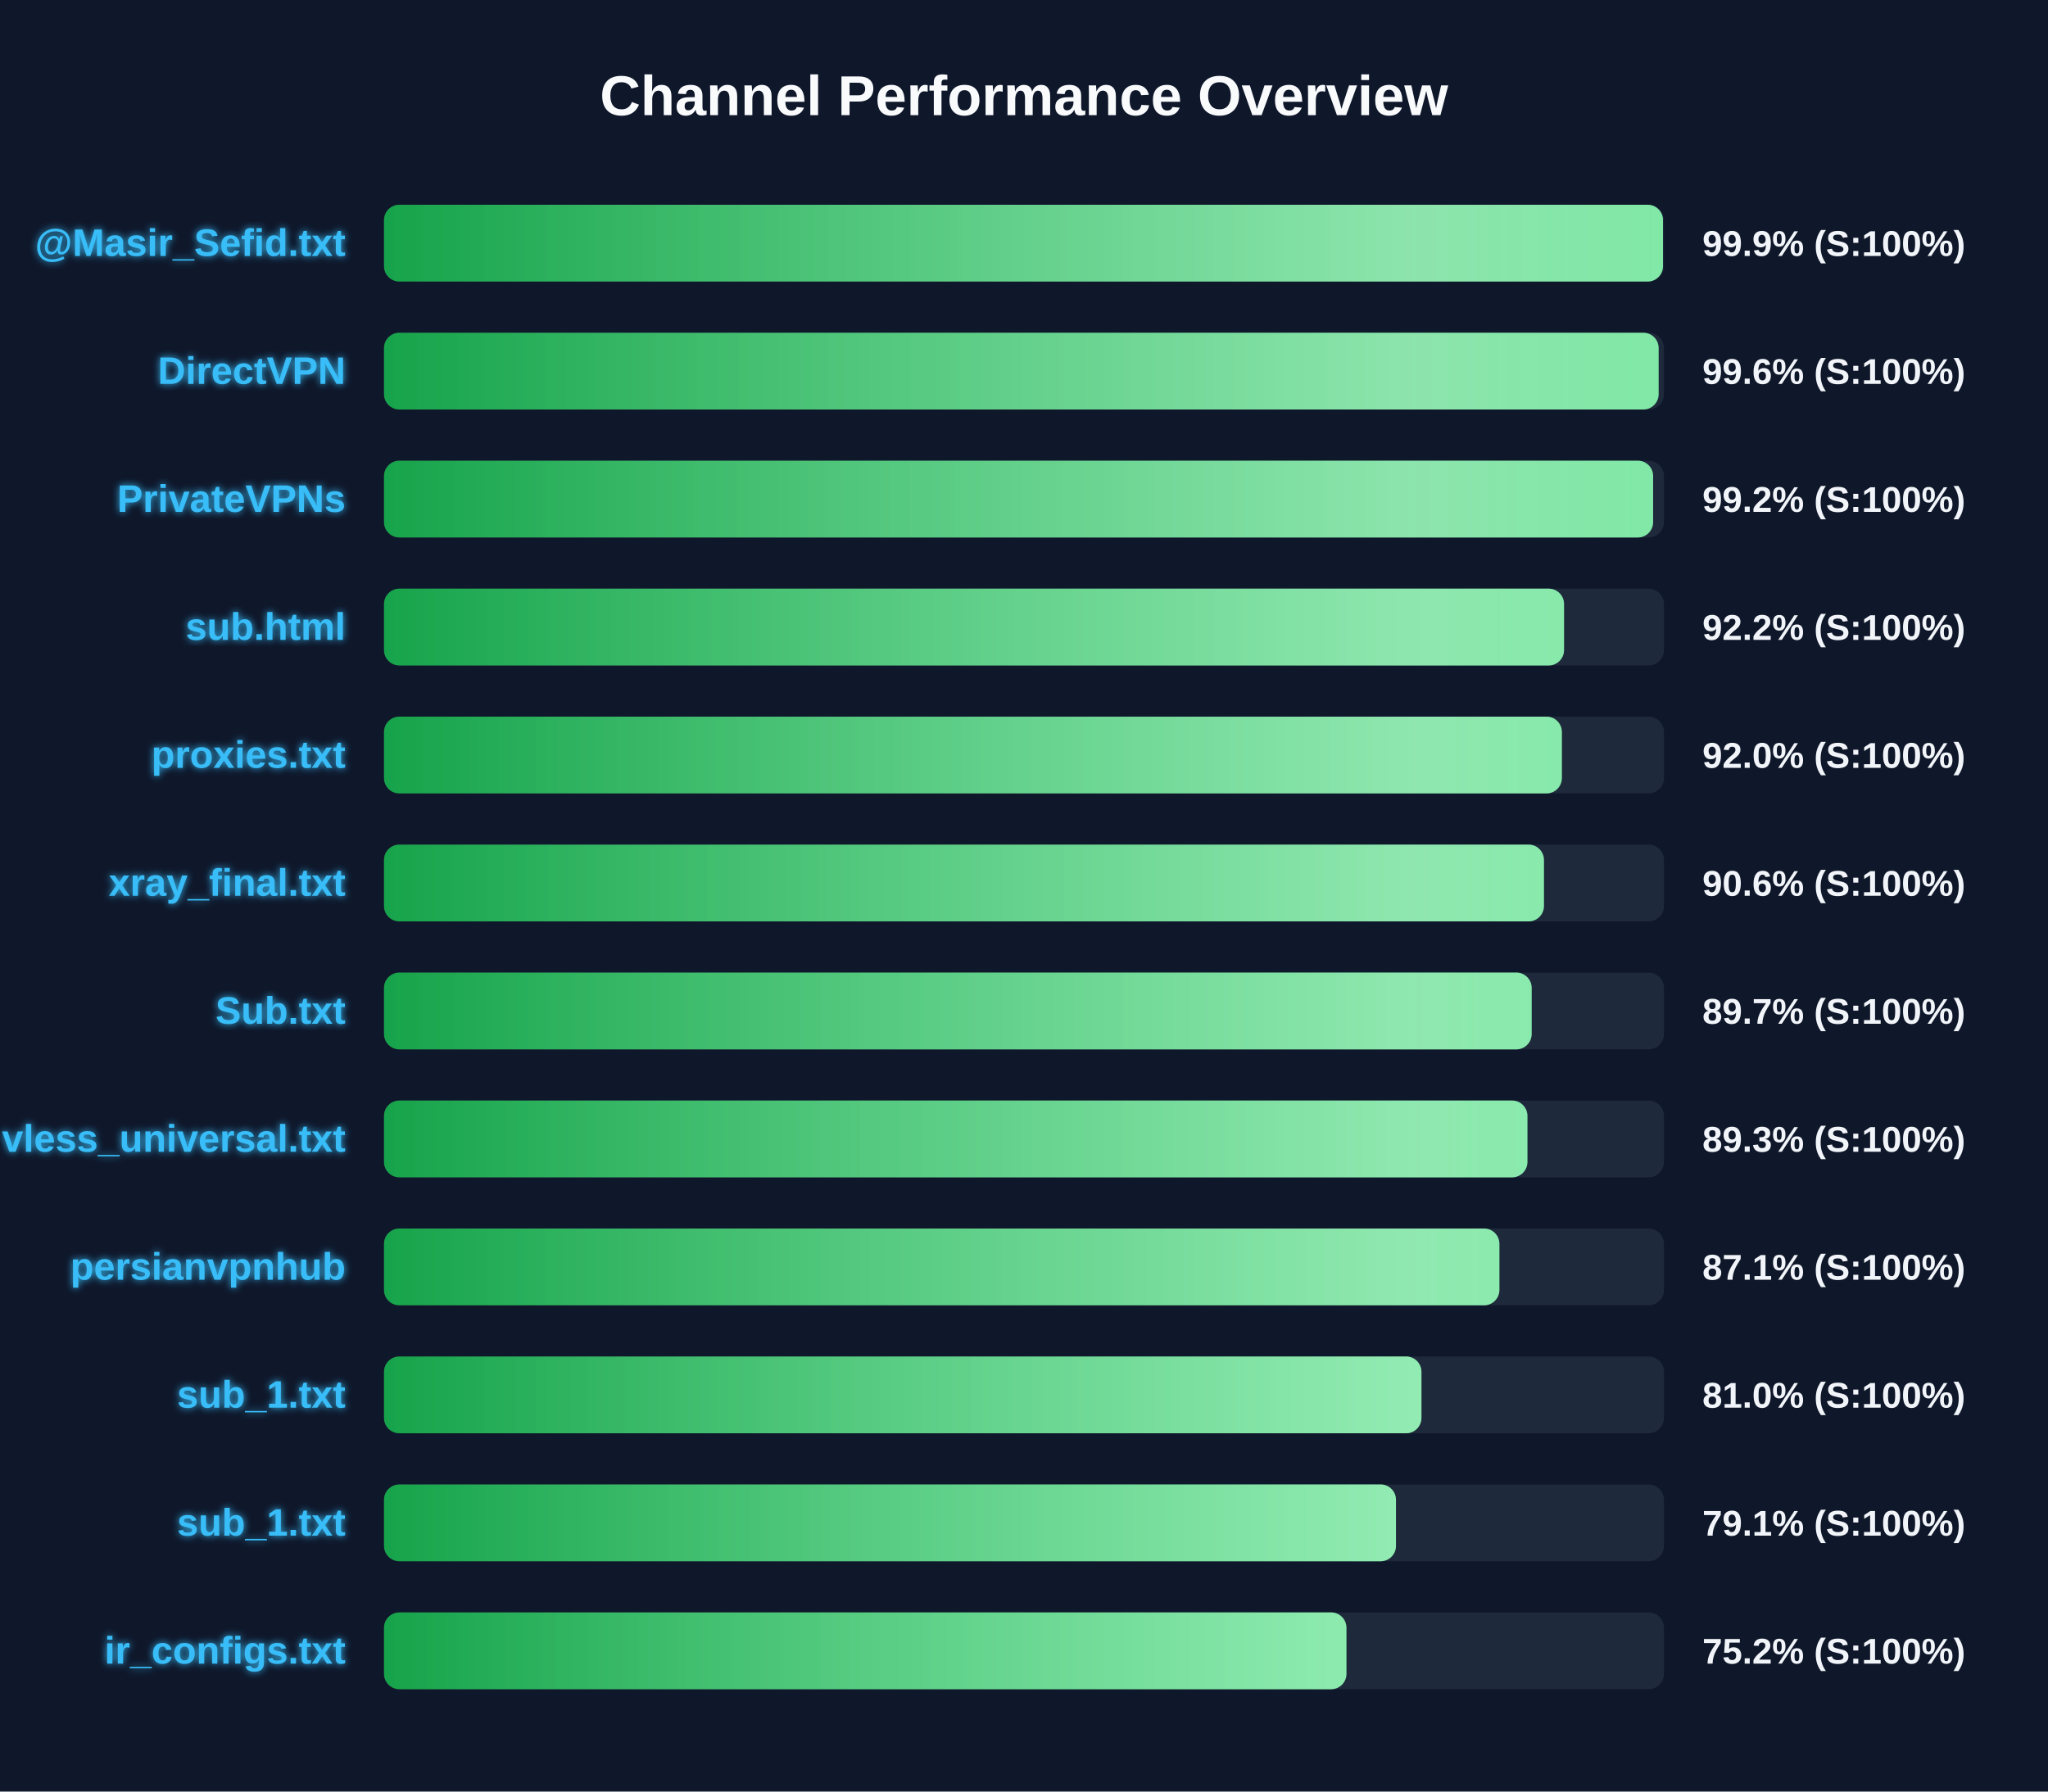
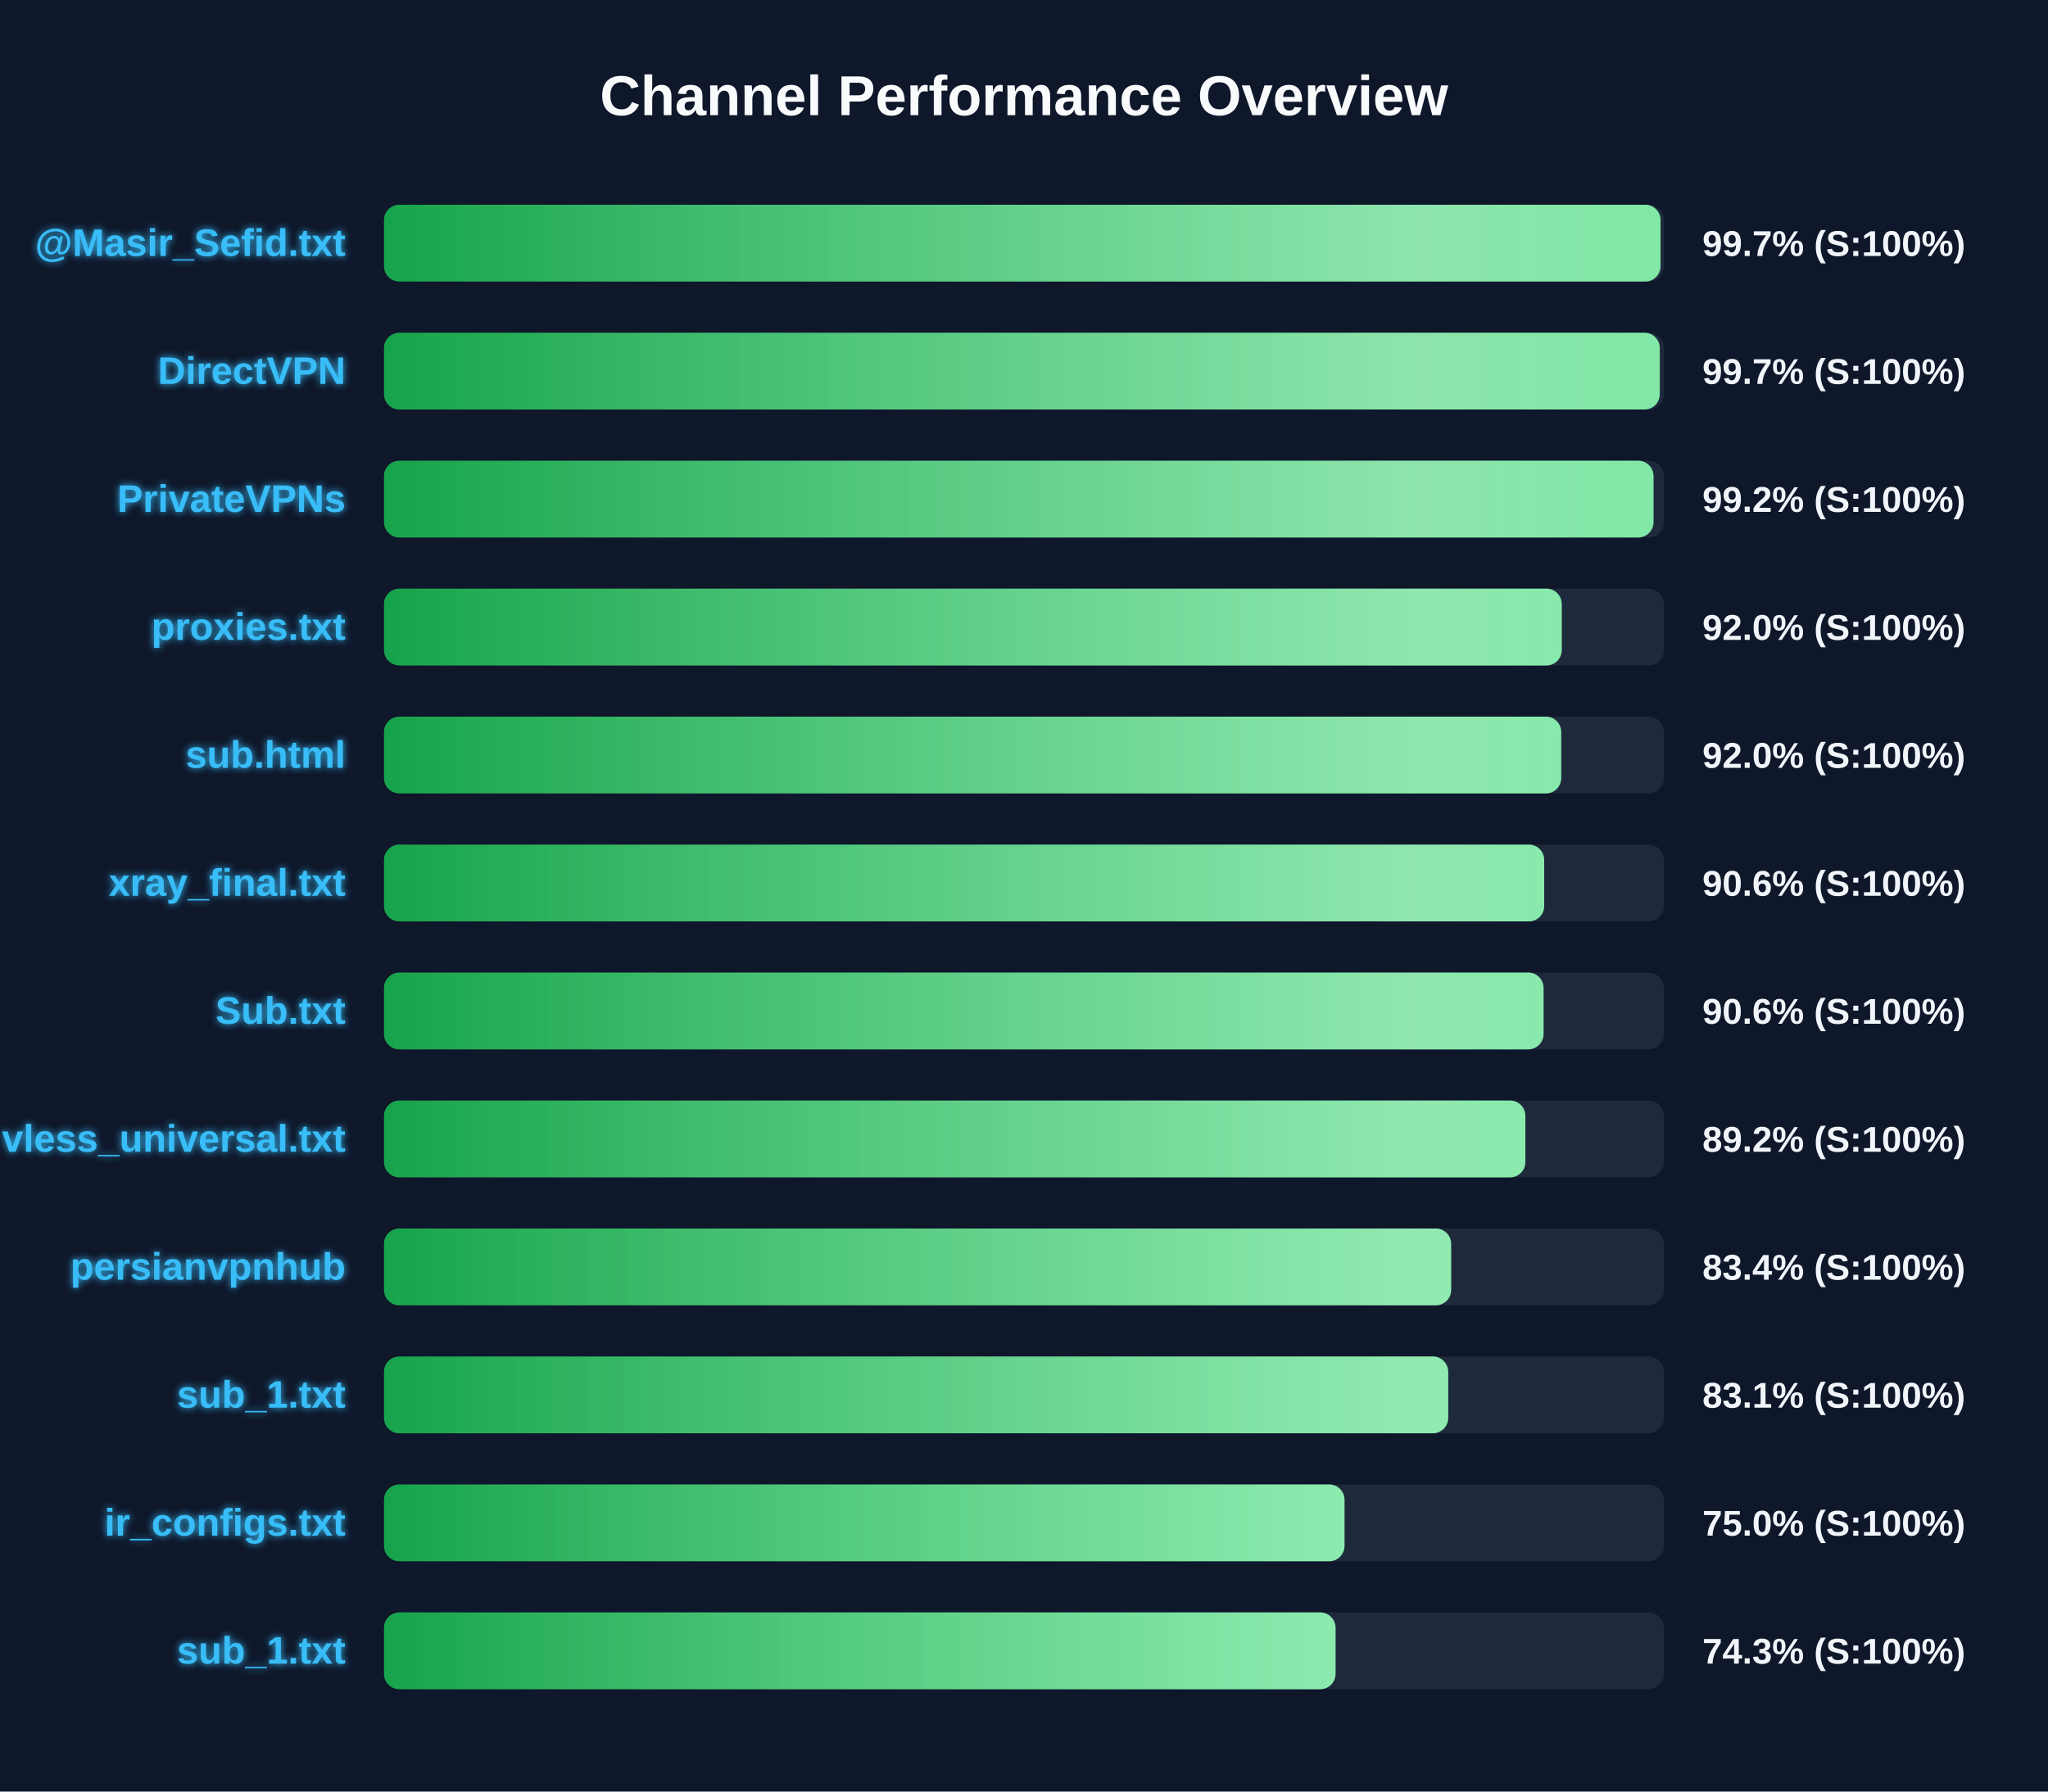
<svg xmlns="http://www.w3.org/2000/svg" width="800" height="700" version="1.1">
  <defs>
    <linearGradient id="grad-green" x1="0%" y1="0%" x2="100%" y2="0%">
      <stop offset="0%" stop-color="#16a34a" />
      <stop offset="100%" stop-color="#4ade80" />
    </linearGradient>
    <linearGradient id="grad-yellow" x1="0%" y1="0%" x2="100%" y2="0%">
      <stop offset="0%" stop-color="#ca8a04" />
      <stop offset="100%" stop-color="#fde047" />
    </linearGradient>
    <linearGradient id="grad-red" x1="0%" y1="0%" x2="100%" y2="0%">
      <stop offset="0%" stop-color="#dc2626" />
      <stop offset="100%" stop-color="#f87171" />
    </linearGradient>
    <linearGradient id="shimmer" x1="0%" y1="0%" x2="100%" y2="0%">
      <stop offset="0%" stop-color="rgba(255,255,255,0)" />
      <stop offset="50%" stop-color="rgba(255,255,255,0.4)" />
      <stop offset="100%" stop-color="rgba(255,255,255,0)" />
    </linearGradient>
    <filter id="glow" x="-20%" y="-20%" width="140%" height="140%">
      <feGaussianBlur stdDeviation="1.5" result="blur" />
      <feComposite in="SourceGraphic" in2="blur" operator="over" />
    </filter>
  </defs>
  <style>
        .bg-rect { fill: #0f172a; }
        .title { font: bold 22px 'Segoe UI', Arial, sans-serif; fill: #f8fafc; }
        .row { font: bold 15px 'Segoe UI', Arial, sans-serif; fill: #38bdf8; filter: url(#glow); }
        .score { font: bold 14px 'Segoe UI', Arial, sans-serif; fill: #f1f5f9; }
        @keyframes shimmer-anim {
            0% { transform: translateX(-100%); }
            100% { transform: translateX(200%); }
        }
        .shimmer-rect {
            animation: shimmer-anim 2.5s infinite linear;
        }
    </style>
  <rect width="100%" height="100%" class="bg-rect" />
  <text x="400" y="45" text-anchor="middle" class="title">Channel Performance Overview</text>
  <rect x="150" y="80" width="500" height="30" fill="#1e293b" rx="6" />
  <clipPath id="clip-0">
-     <rect x="150" y="80" width="499.6" height="30" rx="6" />
+     <rect x="150" y="80" width="498.65" height="30" rx="6" />
  </clipPath>
-   <rect x="150" y="80" width="499.6" height="30" fill="url(#grad-green)" rx="6" />
+   <rect x="150" y="80" width="498.65" height="30" fill="url(#grad-green)" rx="6" />
  <g clip-path="url(#clip-0)">
    <rect x="150" y="80" width="100%" height="30" fill="url(#shimmer)" class="shimmer-rect" />
  </g>
  <text x="135" y="100" text-anchor="end" class="row">@Masir_Sefid.txt</text>
-   <text x="665" y="100" text-anchor="start" class="score">99.9% (S:100%)</text>
+   <text x="665" y="100" text-anchor="start" class="score">99.7% (S:100%)</text>
  <rect x="150" y="130" width="500" height="30" fill="#1e293b" rx="6" />
  <clipPath id="clip-1">
-     <rect x="150" y="130" width="497.9" height="30" rx="6" />
+     <rect x="150" y="130" width="498.35" height="30" rx="6" />
  </clipPath>
-   <rect x="150" y="130" width="497.9" height="30" fill="url(#grad-green)" rx="6" />
+   <rect x="150" y="130" width="498.35" height="30" fill="url(#grad-green)" rx="6" />
  <g clip-path="url(#clip-1)">
    <rect x="150" y="130" width="100%" height="30" fill="url(#shimmer)" class="shimmer-rect" />
  </g>
  <text x="135" y="150" text-anchor="end" class="row">DirectVPN</text>
-   <text x="665" y="150" text-anchor="start" class="score">99.6% (S:100%)</text>
+   <text x="665" y="150" text-anchor="start" class="score">99.7% (S:100%)</text>
  <rect x="150" y="180" width="500" height="30" fill="#1e293b" rx="6" />
  <clipPath id="clip-2">
-     <rect x="150" y="180" width="495.75" height="30" rx="6" />
+     <rect x="150" y="180" width="495.9" height="30" rx="6" />
  </clipPath>
-   <rect x="150" y="180" width="495.75" height="30" fill="url(#grad-green)" rx="6" />
+   <rect x="150" y="180" width="495.9" height="30" fill="url(#grad-green)" rx="6" />
  <g clip-path="url(#clip-2)">
    <rect x="150" y="180" width="100%" height="30" fill="url(#shimmer)" class="shimmer-rect" />
  </g>
  <text x="135" y="200" text-anchor="end" class="row">PrivateVPNs</text>
  <text x="665" y="200" text-anchor="start" class="score">99.2% (S:100%)</text>
  <rect x="150" y="230" width="500" height="30" fill="#1e293b" rx="6" />
  <clipPath id="clip-3">
-     <rect x="150" y="230" width="460.95" height="30" rx="6" />
+     <rect x="150" y="230" width="460.05" height="30" rx="6" />
  </clipPath>
-   <rect x="150" y="230" width="460.95" height="30" fill="url(#grad-green)" rx="6" />
+   <rect x="150" y="230" width="460.05" height="30" fill="url(#grad-green)" rx="6" />
  <g clip-path="url(#clip-3)">
    <rect x="150" y="230" width="100%" height="30" fill="url(#shimmer)" class="shimmer-rect" />
  </g>
-   <text x="135" y="250" text-anchor="end" class="row">sub.html</text>
-   <text x="665" y="250" text-anchor="start" class="score">92.2% (S:100%)</text>
+   <text x="135" y="250" text-anchor="end" class="row">proxies.txt</text>
+   <text x="665" y="250" text-anchor="start" class="score">92.0% (S:100%)</text>
  <rect x="150" y="280" width="500" height="30" fill="#1e293b" rx="6" />
  <clipPath id="clip-4">
-     <rect x="150" y="280" width="460.1" height="30" rx="6" />
+     <rect x="150" y="280" width="459.85" height="30" rx="6" />
  </clipPath>
-   <rect x="150" y="280" width="460.1" height="30" fill="url(#grad-green)" rx="6" />
+   <rect x="150" y="280" width="459.85" height="30" fill="url(#grad-green)" rx="6" />
  <g clip-path="url(#clip-4)">
    <rect x="150" y="280" width="100%" height="30" fill="url(#shimmer)" class="shimmer-rect" />
  </g>
-   <text x="135" y="300" text-anchor="end" class="row">proxies.txt</text>
+   <text x="135" y="300" text-anchor="end" class="row">sub.html</text>
  <text x="665" y="300" text-anchor="start" class="score">92.0% (S:100%)</text>
  <rect x="150" y="330" width="500" height="30" fill="#1e293b" rx="6" />
  <clipPath id="clip-5">
-     <rect x="150" y="330" width="453.1" height="30" rx="6" />
+     <rect x="150" y="330" width="453.2" height="30" rx="6" />
  </clipPath>
-   <rect x="150" y="330" width="453.1" height="30" fill="url(#grad-green)" rx="6" />
+   <rect x="150" y="330" width="453.2" height="30" fill="url(#grad-green)" rx="6" />
  <g clip-path="url(#clip-5)">
    <rect x="150" y="330" width="100%" height="30" fill="url(#shimmer)" class="shimmer-rect" />
  </g>
  <text x="135" y="350" text-anchor="end" class="row">xray_final.txt</text>
  <text x="665" y="350" text-anchor="start" class="score">90.6% (S:100%)</text>
  <rect x="150" y="380" width="500" height="30" fill="#1e293b" rx="6" />
  <clipPath id="clip-6">
-     <rect x="150" y="380" width="448.3" height="30" rx="6" />
+     <rect x="150" y="380" width="452.95" height="30" rx="6" />
  </clipPath>
-   <rect x="150" y="380" width="448.3" height="30" fill="url(#grad-green)" rx="6" />
+   <rect x="150" y="380" width="452.95" height="30" fill="url(#grad-green)" rx="6" />
  <g clip-path="url(#clip-6)">
    <rect x="150" y="380" width="100%" height="30" fill="url(#shimmer)" class="shimmer-rect" />
  </g>
  <text x="135" y="400" text-anchor="end" class="row">Sub.txt</text>
-   <text x="665" y="400" text-anchor="start" class="score">89.7% (S:100%)</text>
+   <text x="665" y="400" text-anchor="start" class="score">90.6% (S:100%)</text>
  <rect x="150" y="430" width="500" height="30" fill="#1e293b" rx="6" />
  <clipPath id="clip-7">
-     <rect x="150" y="430" width="446.65" height="30" rx="6" />
+     <rect x="150" y="430" width="445.85" height="30" rx="6" />
  </clipPath>
-   <rect x="150" y="430" width="446.65" height="30" fill="url(#grad-green)" rx="6" />
+   <rect x="150" y="430" width="445.85" height="30" fill="url(#grad-green)" rx="6" />
  <g clip-path="url(#clip-7)">
    <rect x="150" y="430" width="100%" height="30" fill="url(#shimmer)" class="shimmer-rect" />
  </g>
  <text x="135" y="450" text-anchor="end" class="row">vless_universal.txt</text>
-   <text x="665" y="450" text-anchor="start" class="score">89.3% (S:100%)</text>
+   <text x="665" y="450" text-anchor="start" class="score">89.2% (S:100%)</text>
  <rect x="150" y="480" width="500" height="30" fill="#1e293b" rx="6" />
  <clipPath id="clip-8">
-     <rect x="150" y="480" width="435.7" height="30" rx="6" />
+     <rect x="150" y="480" width="416.85" height="30" rx="6" />
  </clipPath>
-   <rect x="150" y="480" width="435.7" height="30" fill="url(#grad-green)" rx="6" />
+   <rect x="150" y="480" width="416.85" height="30" fill="url(#grad-green)" rx="6" />
  <g clip-path="url(#clip-8)">
    <rect x="150" y="480" width="100%" height="30" fill="url(#shimmer)" class="shimmer-rect" />
  </g>
  <text x="135" y="500" text-anchor="end" class="row">persianvpnhub</text>
-   <text x="665" y="500" text-anchor="start" class="score">87.1% (S:100%)</text>
+   <text x="665" y="500" text-anchor="start" class="score">83.4% (S:100%)</text>
  <rect x="150" y="530" width="500" height="30" fill="#1e293b" rx="6" />
  <clipPath id="clip-9">
-     <rect x="150" y="530" width="405.25" height="30" rx="6" />
+     <rect x="150" y="530" width="415.7" height="30" rx="6" />
  </clipPath>
-   <rect x="150" y="530" width="405.25" height="30" fill="url(#grad-green)" rx="6" />
+   <rect x="150" y="530" width="415.7" height="30" fill="url(#grad-green)" rx="6" />
  <g clip-path="url(#clip-9)">
    <rect x="150" y="530" width="100%" height="30" fill="url(#shimmer)" class="shimmer-rect" />
  </g>
  <text x="135" y="550" text-anchor="end" class="row">sub_1.txt</text>
-   <text x="665" y="550" text-anchor="start" class="score">81.0% (S:100%)</text>
+   <text x="665" y="550" text-anchor="start" class="score">83.1% (S:100%)</text>
  <rect x="150" y="580" width="500" height="30" fill="#1e293b" rx="6" />
  <clipPath id="clip-10">
-     <rect x="150" y="580" width="395.3" height="30" rx="6" />
+     <rect x="150" y="580" width="375.2" height="30" rx="6" />
  </clipPath>
-   <rect x="150" y="580" width="395.3" height="30" fill="url(#grad-green)" rx="6" />
+   <rect x="150" y="580" width="375.2" height="30" fill="url(#grad-green)" rx="6" />
  <g clip-path="url(#clip-10)">
    <rect x="150" y="580" width="100%" height="30" fill="url(#shimmer)" class="shimmer-rect" />
  </g>
-   <text x="135" y="600" text-anchor="end" class="row">sub_1.txt</text>
-   <text x="665" y="600" text-anchor="start" class="score">79.1% (S:100%)</text>
+   <text x="135" y="600" text-anchor="end" class="row">ir_configs.txt</text>
+   <text x="665" y="600" text-anchor="start" class="score">75.0% (S:100%)</text>
  <rect x="150" y="630" width="500" height="30" fill="#1e293b" rx="6" />
  <clipPath id="clip-11">
-     <rect x="150" y="630" width="375.95" height="30" rx="6" />
+     <rect x="150" y="630" width="371.7" height="30" rx="6" />
  </clipPath>
-   <rect x="150" y="630" width="375.95" height="30" fill="url(#grad-green)" rx="6" />
+   <rect x="150" y="630" width="371.7" height="30" fill="url(#grad-green)" rx="6" />
  <g clip-path="url(#clip-11)">
    <rect x="150" y="630" width="100%" height="30" fill="url(#shimmer)" class="shimmer-rect" />
  </g>
-   <text x="135" y="650" text-anchor="end" class="row">ir_configs.txt</text>
-   <text x="665" y="650" text-anchor="start" class="score">75.2% (S:100%)</text>
+   <text x="135" y="650" text-anchor="end" class="row">sub_1.txt</text>
+   <text x="665" y="650" text-anchor="start" class="score">74.3% (S:100%)</text>
</svg>
